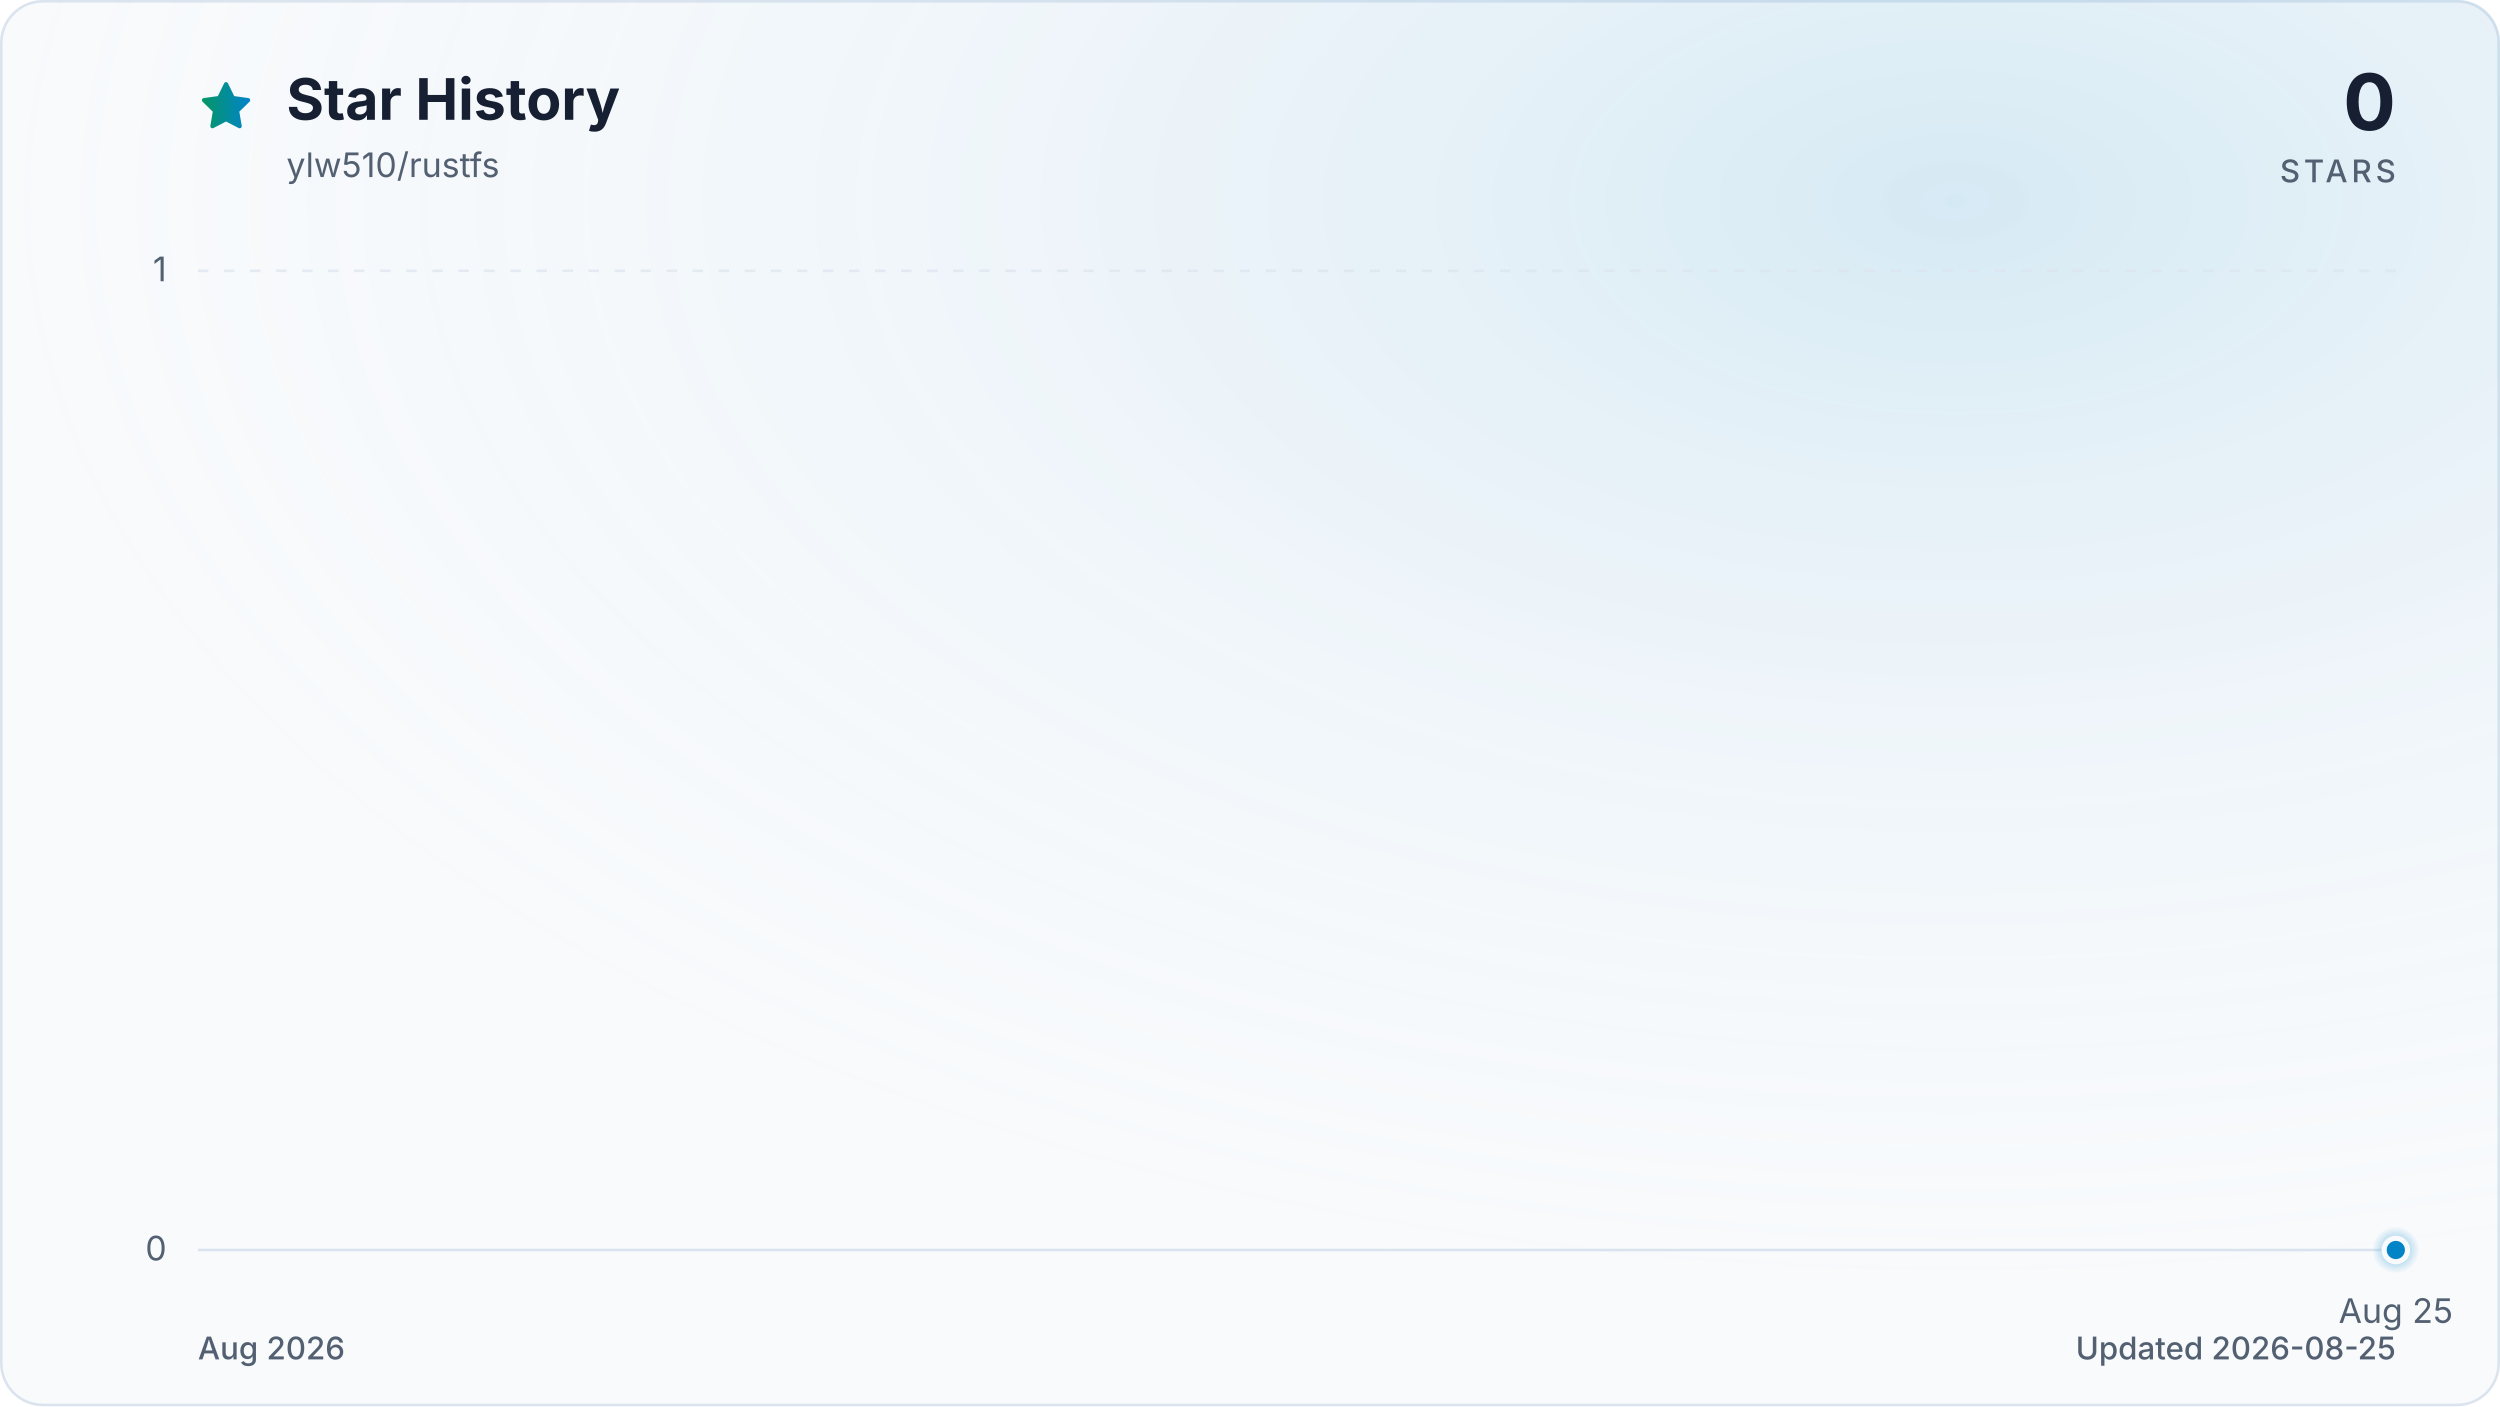
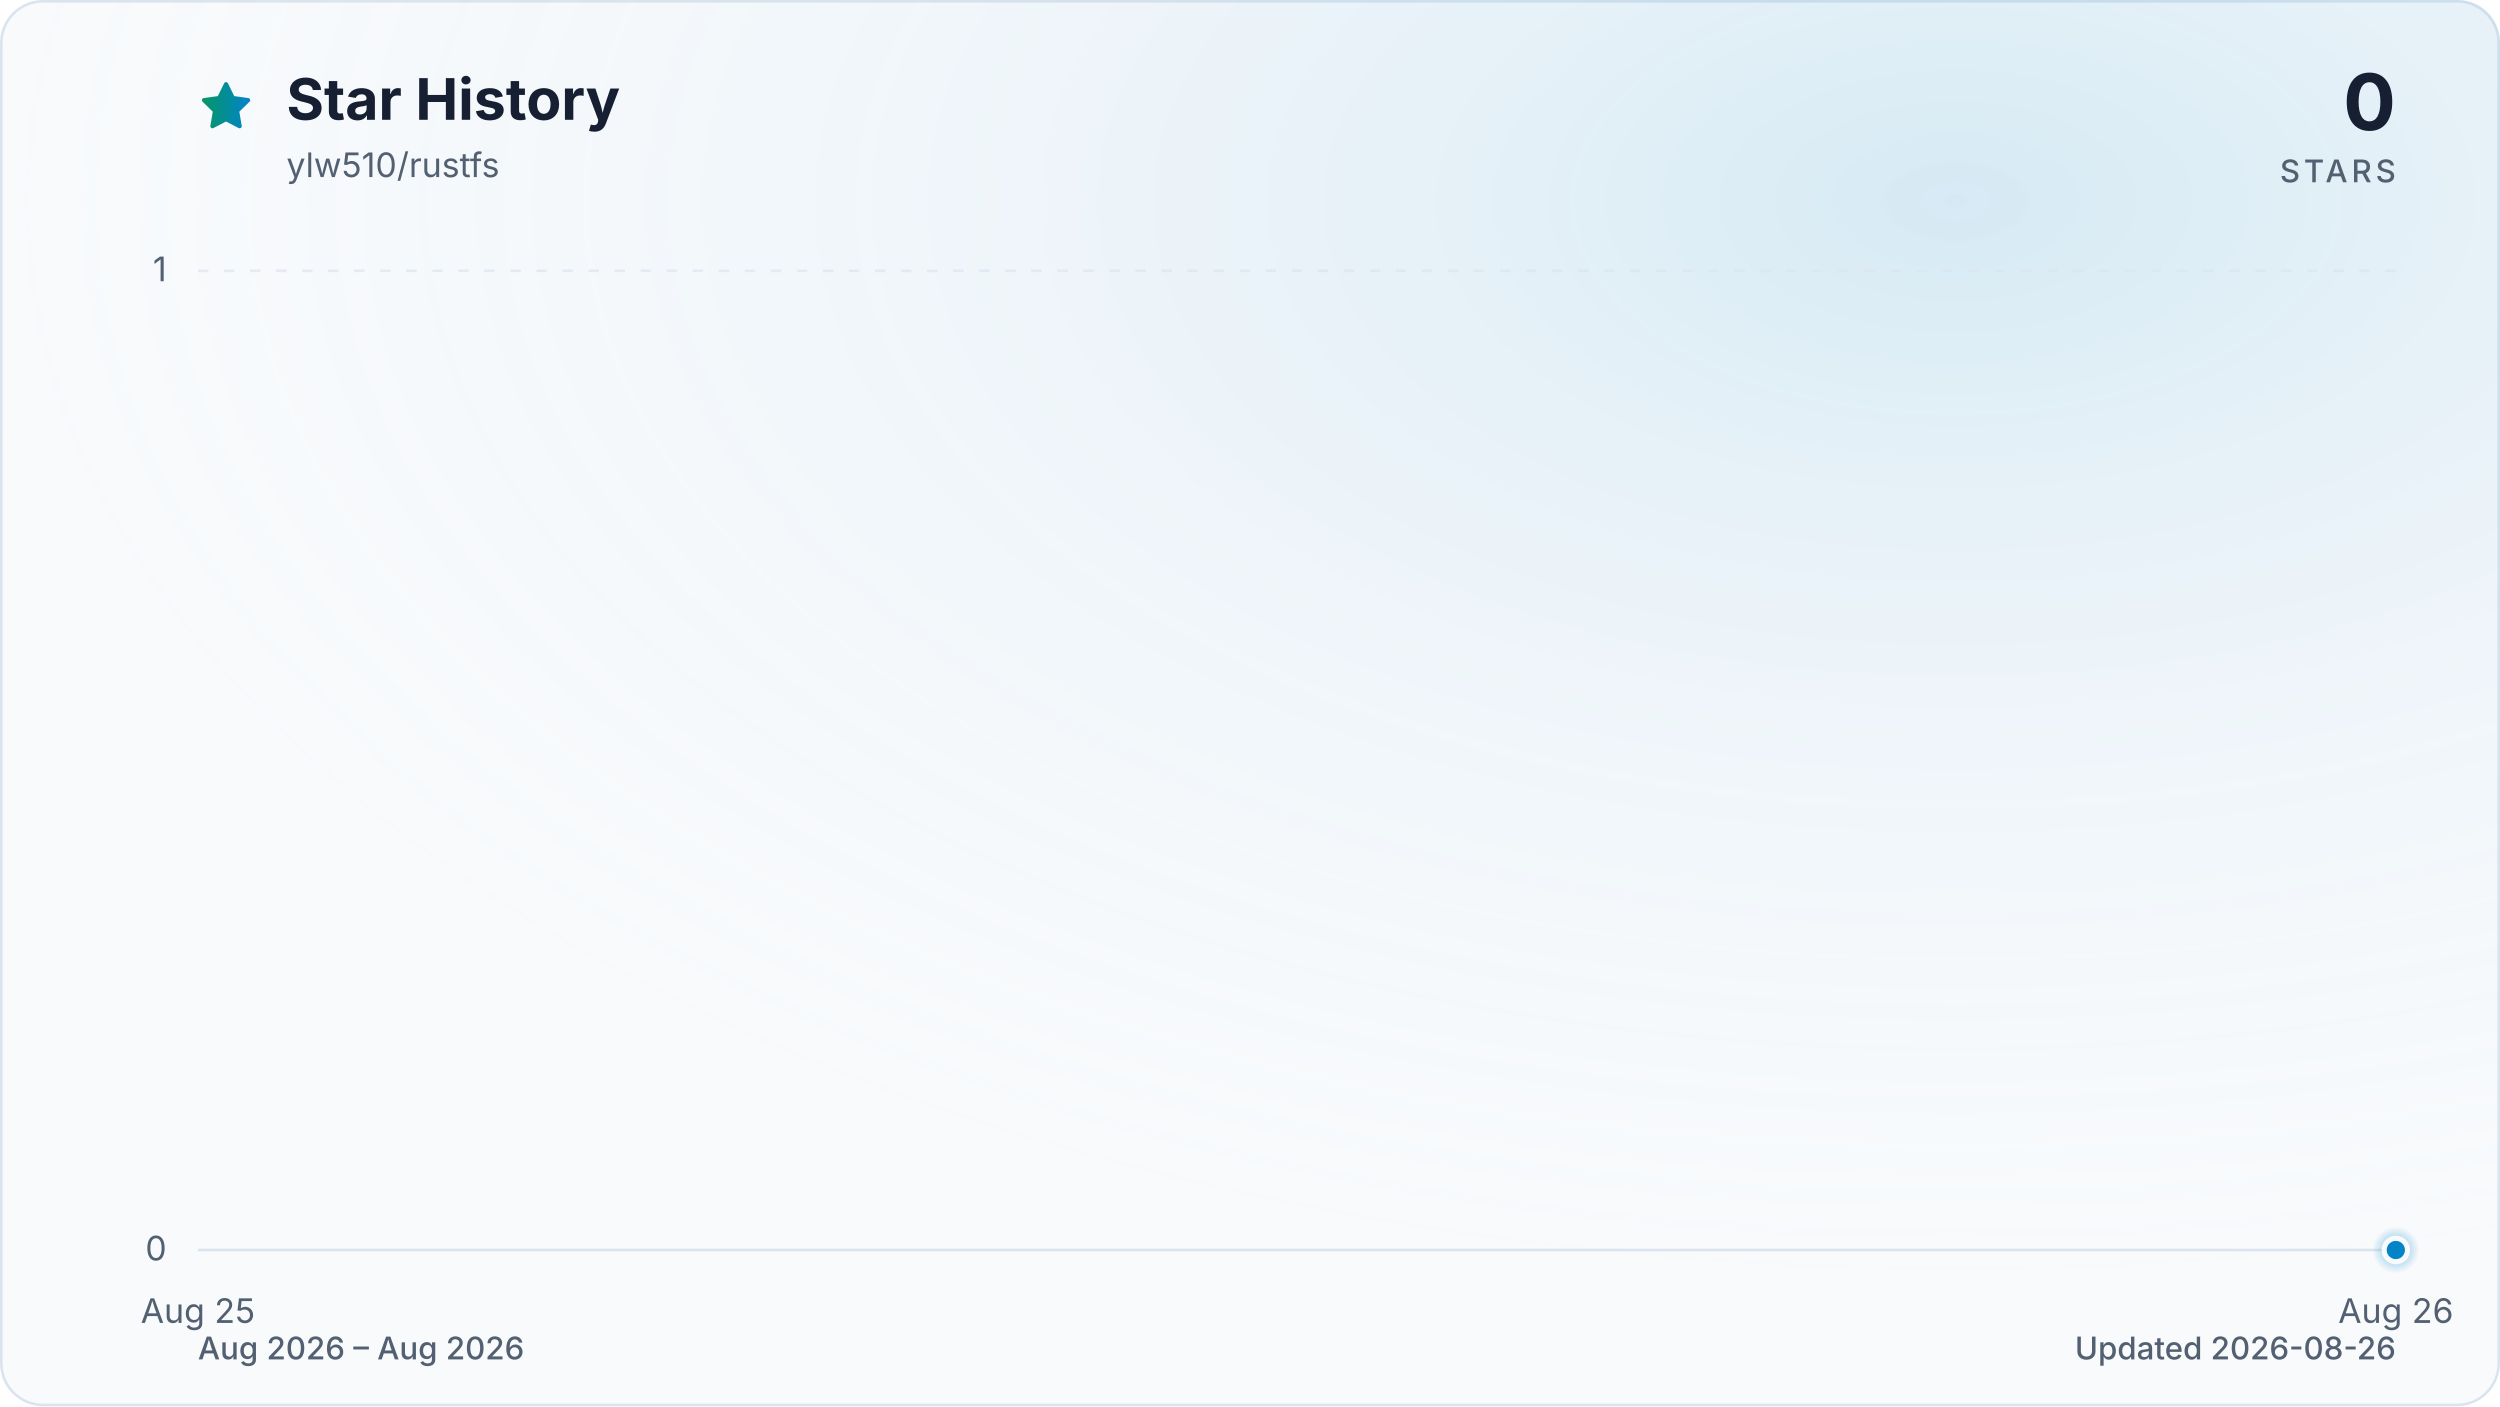
<svg xmlns="http://www.w3.org/2000/svg" viewBox="0 0 960 540" role="img" aria-labelledby="title description" data-style="gradient" data-variant="glow" data-animated="true">
  <defs>
    <linearGradient id="trend" x1="0" y1="0" x2="1" y2="0">
      <stop offset="0%" stop-color="#059669" />
      <stop offset="100%" stop-color="#0284c7" />
    </linearGradient>
    <linearGradient id="area" x1="0" y1="0" x2="0" y2="1">
      <stop offset="0%" stop-color="#059669" stop-opacity="0.30" />
      <stop offset="55%" stop-color="#0284c7" stop-opacity="0.10" />
      <stop offset="100%" stop-color="#0284c7" stop-opacity="0.01" />
    </linearGradient>
    <radialGradient id="marker-halo" cx="50%" cy="50%" r="50%">
      <stop offset="0%" stop-color="#0284c7" stop-opacity="0.55" />
      <stop offset="100%" stop-color="#0284c7" stop-opacity="0" />
    </radialGradient>
    <radialGradient id="surface-glow" cx="78%" cy="14%" r="80%">
      <stop offset="0%" stop-color="#0284c7" stop-opacity="0.14" />
      <stop offset="100%" stop-color="#f8fafc" stop-opacity="0" />
    </radialGradient>
    <filter id="trend-glow" x="-20%" y="-20%" width="140%" height="140%">
      <feGaussianBlur stdDeviation="7" />
    </filter>
  </defs>
  <style>
.trend-enter{transform-box:fill-box;transform-origin:center;animation:trend-enter 520ms cubic-bezier(0.16,1,0.3,1)}
.marker-enter{transform-box:fill-box;transform-origin:center;animation:marker-enter 320ms cubic-bezier(0.16,1,0.3,1) 200ms both}
.marker-pulse{transform-box:fill-box;transform-origin:center;animation:marker-pulse 2.6s ease-out infinite}
@keyframes trend-enter{from{opacity:.35;transform:translateY(10px)}to{opacity:1;transform:translateY(0)}}
@keyframes marker-enter{from{opacity:0;transform:scale(.4)}to{opacity:1;transform:scale(1)}}
@keyframes marker-pulse{0%{opacity:.5;transform:scale(.7)}70%,100%{opacity:0;transform:scale(2.1)}}
@media (prefers-reduced-motion:reduce){.trend-enter,.marker-enter,.marker-pulse{animation:none!important}}
@media (prefers-reduced-motion:reduce){.marker-pulse{opacity:0}}
</style>
  <rect x="0.5" y="0.5" width="959" height="539" fill="#f8fafc" stroke="#dbe4ee" stroke-width="1" rx="16" />
  <rect width="960" height="540" fill="url(#surface-glow)" rx="16" />
  <path d="M12 2.6l2.9 5.9 6.5.9-4.7 4.6 1.1 6.5-5.8-3-5.8 3 1.1-6.5-4.7-4.6 6.5-.9L12 2.6Z" transform="translate(76 30) scale(.9)" fill="url(#trend)" stroke="url(#trend)" stroke-width="1.8" stroke-linejoin="round" aria-hidden="true" />
  <text x="110" y="46" fill="#172033" font-family="ui-sans-serif, system-ui, -apple-system, BlinkMacSystemFont, 'Segoe UI', sans-serif" font-size="22" font-weight="700">Star History</text>
  <text x="110" y="68" fill="#526072" font-family="ui-sans-serif, system-ui, -apple-system, BlinkMacSystemFont, 'Segoe UI', sans-serif" font-size="13">ylw510/rustfs</text>
  <text x="920" y="50" fill="#172033" font-family="ui-sans-serif, system-ui, -apple-system, BlinkMacSystemFont, 'Segoe UI', sans-serif" font-size="30" font-weight="700" text-anchor="end">0</text>
  <text x="920" y="70" fill="#526072" font-family="ui-sans-serif, system-ui, -apple-system, BlinkMacSystemFont, 'Segoe UI', sans-serif" font-size="12" font-weight="500" letter-spacing="1.5" text-anchor="end">STARS</text>
  <line x1="76" y1="480.0" x2="920" y2="480.0" stroke="#dbe4ee" stroke-width="1" stroke-dasharray="0" opacity="1" />
  <text x="64" y="484.0" fill="#526072" font-family="ui-sans-serif, system-ui, -apple-system, BlinkMacSystemFont, 'Segoe UI', sans-serif" font-size="13" text-anchor="end">0</text>
  <line x1="76" y1="104.0" x2="920" y2="104.0" stroke="#dbe4ee" stroke-width="1" stroke-dasharray="4 6" opacity="0.7" />
  <text x="64" y="108.0" fill="#526072" font-family="ui-sans-serif, system-ui, -apple-system, BlinkMacSystemFont, 'Segoe UI', sans-serif" font-size="13" text-anchor="end">1</text>
-   <text x="920.0" y="508" fill="#526072" font-family="ui-sans-serif, system-ui, -apple-system, BlinkMacSystemFont, 'Segoe UI', sans-serif" font-size="13" text-anchor="middle">Aug 25</text>
+   <text x="76.0" y="508" fill="#526072" font-family="ui-sans-serif, system-ui, -apple-system, BlinkMacSystemFont, 'Segoe UI', sans-serif" font-size="13" text-anchor="middle">Aug 25</text>
+   <text x="920.0" y="508" fill="#526072" font-family="ui-sans-serif, system-ui, -apple-system, BlinkMacSystemFont, 'Segoe UI', sans-serif" font-size="13" text-anchor="middle">Aug 26</text>
  <g class="trend-enter">
-     <path d="M 920.0 480.0 L 920.0 480.0 L 920.0 480.0 Z" fill="url(#area)" />
-     <path d="M 920.0 480.0" fill="none" stroke="url(#trend)" stroke-width="12" stroke-linecap="round" stroke-linejoin="round" opacity="0.16" filter="url(#trend-glow)" />
-     <path d="M 920.0 480.0" fill="none" stroke="url(#trend)" stroke-width="3" stroke-linecap="round" stroke-linejoin="round" />
+     <path d="M 76.0 480.0 L 920.0 480.0 L 920.0 480.0 L 76.0 480.0 Z" fill="url(#area)" />
+     <path d="M 76.0 480.0 L 920.0 480.0" fill="none" stroke="url(#trend)" stroke-width="12" stroke-linecap="round" stroke-linejoin="round" opacity="0.16" filter="url(#trend-glow)" />
+     <path d="M 76.0 480.0 L 920.0 480.0" fill="none" stroke="url(#trend)" stroke-width="3" stroke-linecap="round" stroke-linejoin="round" />
  </g>
  <g class="marker-enter">
    <circle class="marker-pulse" cx="920.0" cy="480.0" r="9" fill="url(#marker-halo)" />
    <circle cx="920.0" cy="480.0" r="4.5" fill="#0284c7" stroke="#f8fafc" stroke-width="2" />
  </g>
-   <text x="76" y="522" fill="#526072" font-family="ui-sans-serif, system-ui, -apple-system, BlinkMacSystemFont, 'Segoe UI', sans-serif" font-size="12" font-weight="500">Aug 2026</text>
-   <text x="920" y="522" fill="#526072" font-family="ui-sans-serif, system-ui, -apple-system, BlinkMacSystemFont, 'Segoe UI', sans-serif" font-size="12" font-weight="500" text-anchor="end">Updated 2026-08-25</text>
+   <text x="76" y="522" fill="#526072" font-family="ui-sans-serif, system-ui, -apple-system, BlinkMacSystemFont, 'Segoe UI', sans-serif" font-size="12" font-weight="500">Aug 2026 – Aug 2026</text>
+   <text x="920" y="522" fill="#526072" font-family="ui-sans-serif, system-ui, -apple-system, BlinkMacSystemFont, 'Segoe UI', sans-serif" font-size="12" font-weight="500" text-anchor="end">Updated 2026-08-26</text>
</svg>
